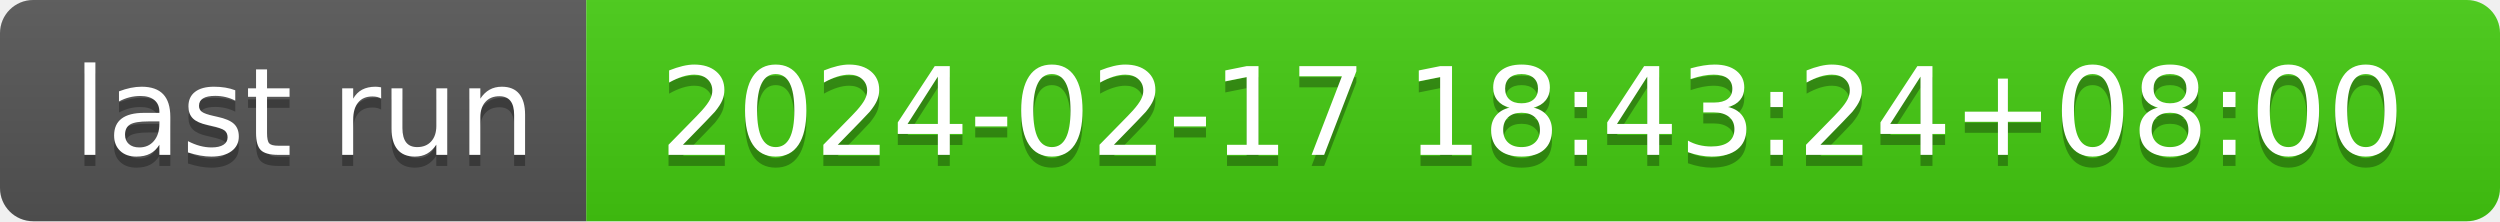
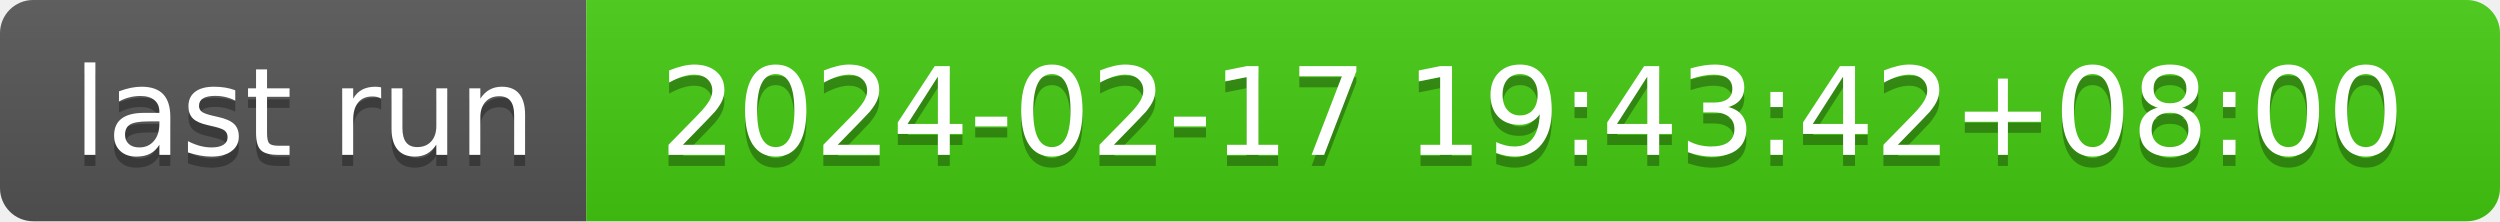
- <svg xmlns="http://www.w3.org/2000/svg" width="226" height="20" role="img" aria-label="last run: 2024-02-17 18:43:24+08:00">
+ <svg xmlns="http://www.w3.org/2000/svg" width="226" height="20" role="img" aria-label="last run: 2024-02-17 19:43:42+08:00">
  <linearGradient id="s" x2="0" y2="100%">
    <stop offset="0" stop-color="#bbb" stop-opacity=".1" />
    <stop offset="1" stop-opacity=".1" />
  </linearGradient>
  <clipPath id="r">
    <rect width="226" height="20" rx="3" fill="#fff" />
  </clipPath>
  <g clip-path="url(#r)">
    <rect width="53" height="20" fill="#555" />
    <rect x="53" width="173" height="20" fill="#4c1" />
    <rect width="226" height="20" fill="url(#s)" />
  </g>
  <g fill="#fff" text-anchor="middle" font-family="Verdana,Geneva,DejaVu Sans,sans-serif" text-rendering="geometricPrecision" font-size="110">
    <text aria-hidden="true" x="275" y="150" fill="#010101" fill-opacity=".3" transform="scale(.1)" textLength="430">last run</text>
    <text x="275" y="140" transform="scale(.1)" fill="#fff" textLength="430">last run</text>
-     <text aria-hidden="true" x="1385" y="150" fill="#010101" fill-opacity=".3" transform="scale(.1)" textLength="1630">2024-02-17 18:43:24+08:00</text>
-     <text x="1385" y="140" transform="scale(.1)" fill="#fff" textLength="1630">2024-02-17 18:43:24+08:00</text>
+     <text aria-hidden="true" x="1385" y="150" fill="#010101" fill-opacity=".3" transform="scale(.1)" textLength="1630">2024-02-17 19:43:42+08:00</text>
+     <text x="1385" y="140" transform="scale(.1)" fill="#fff" textLength="1630">2024-02-17 19:43:42+08:00</text>
  </g>
</svg>
